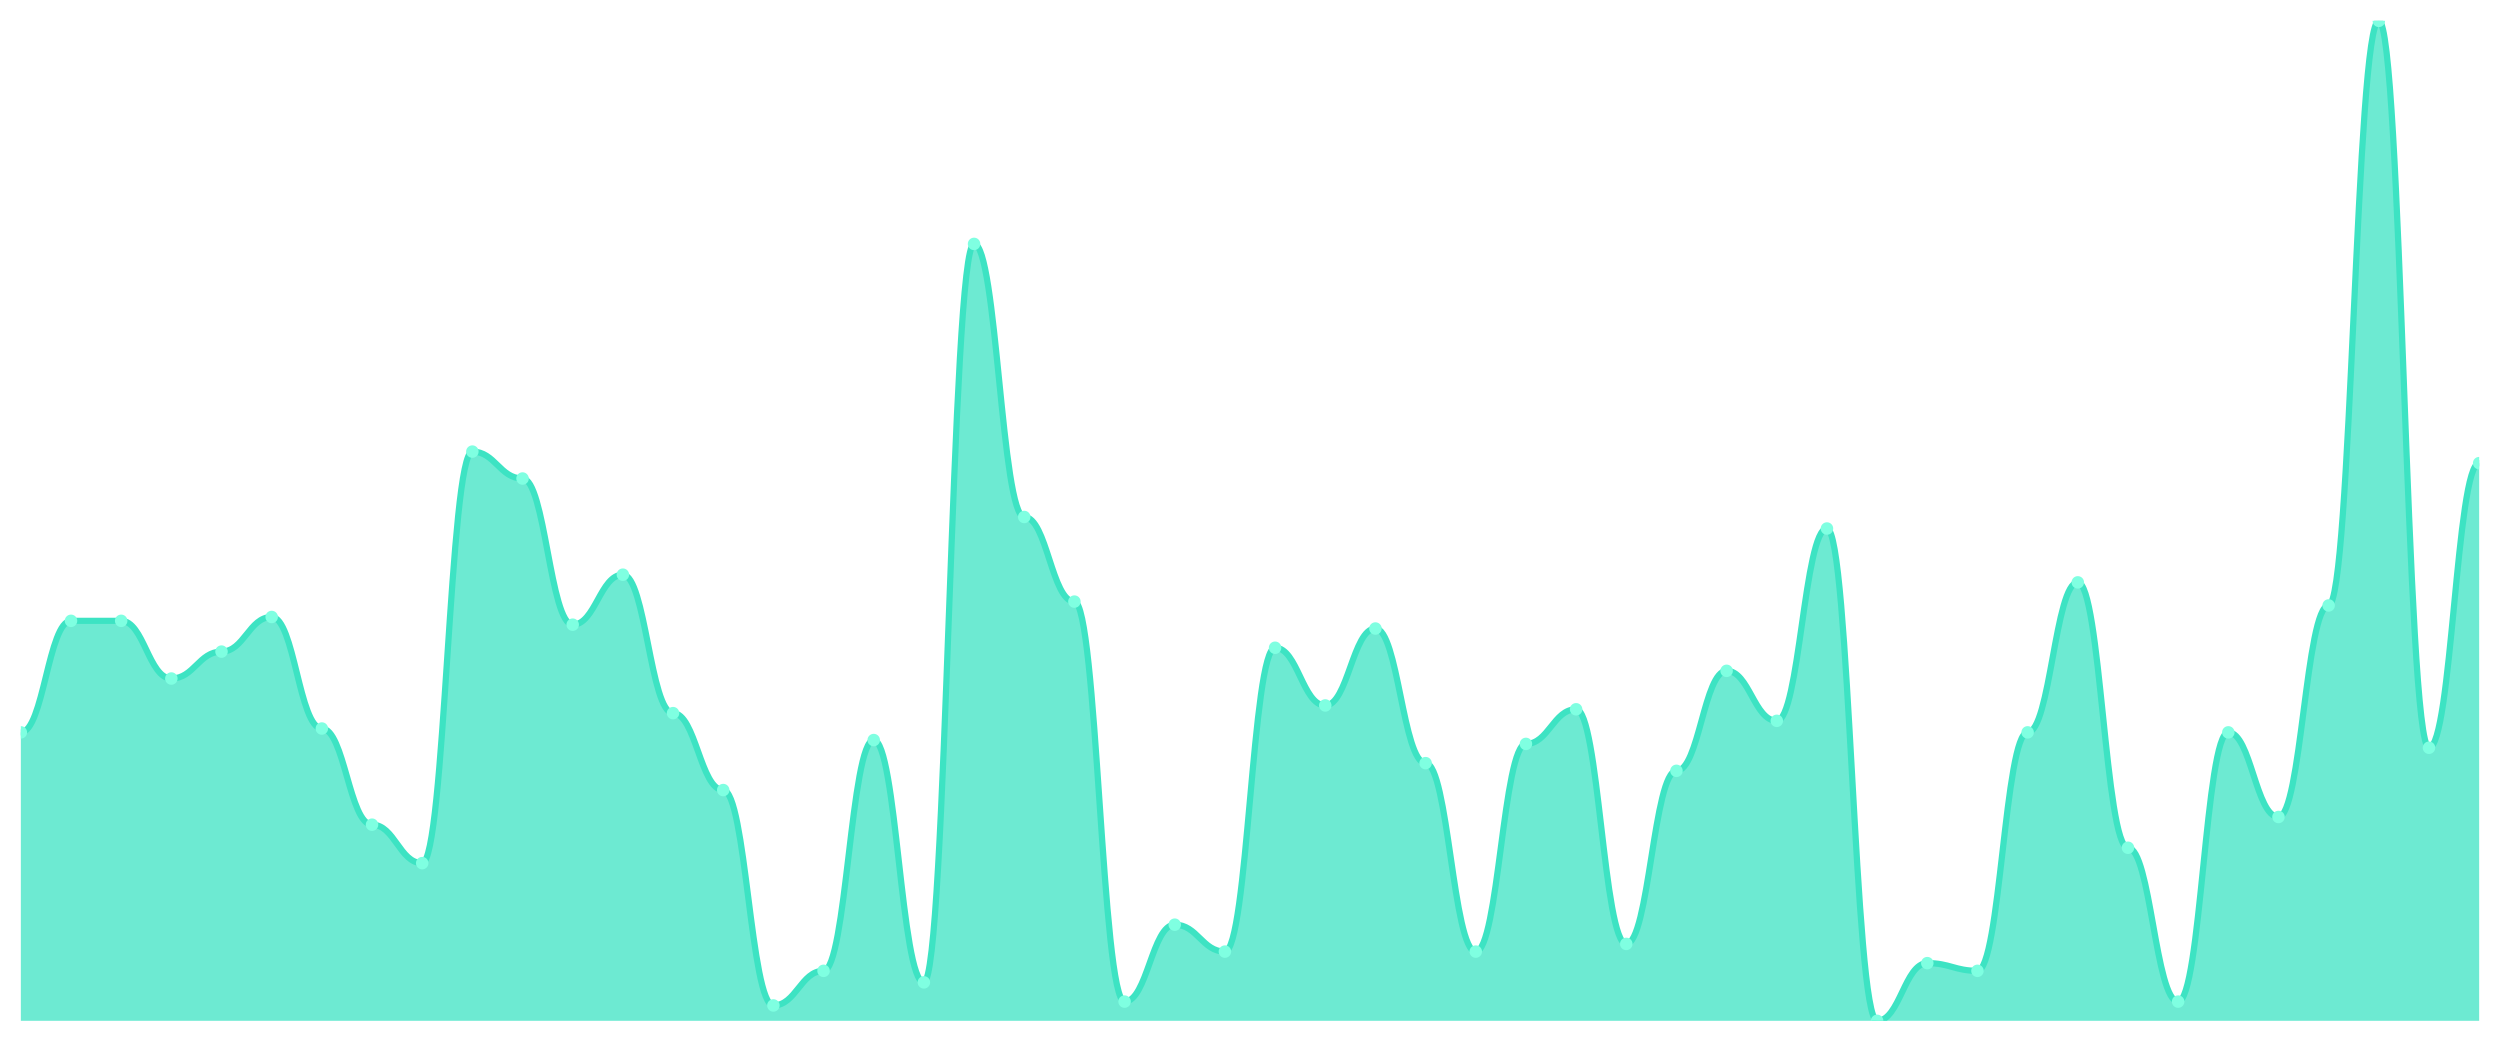
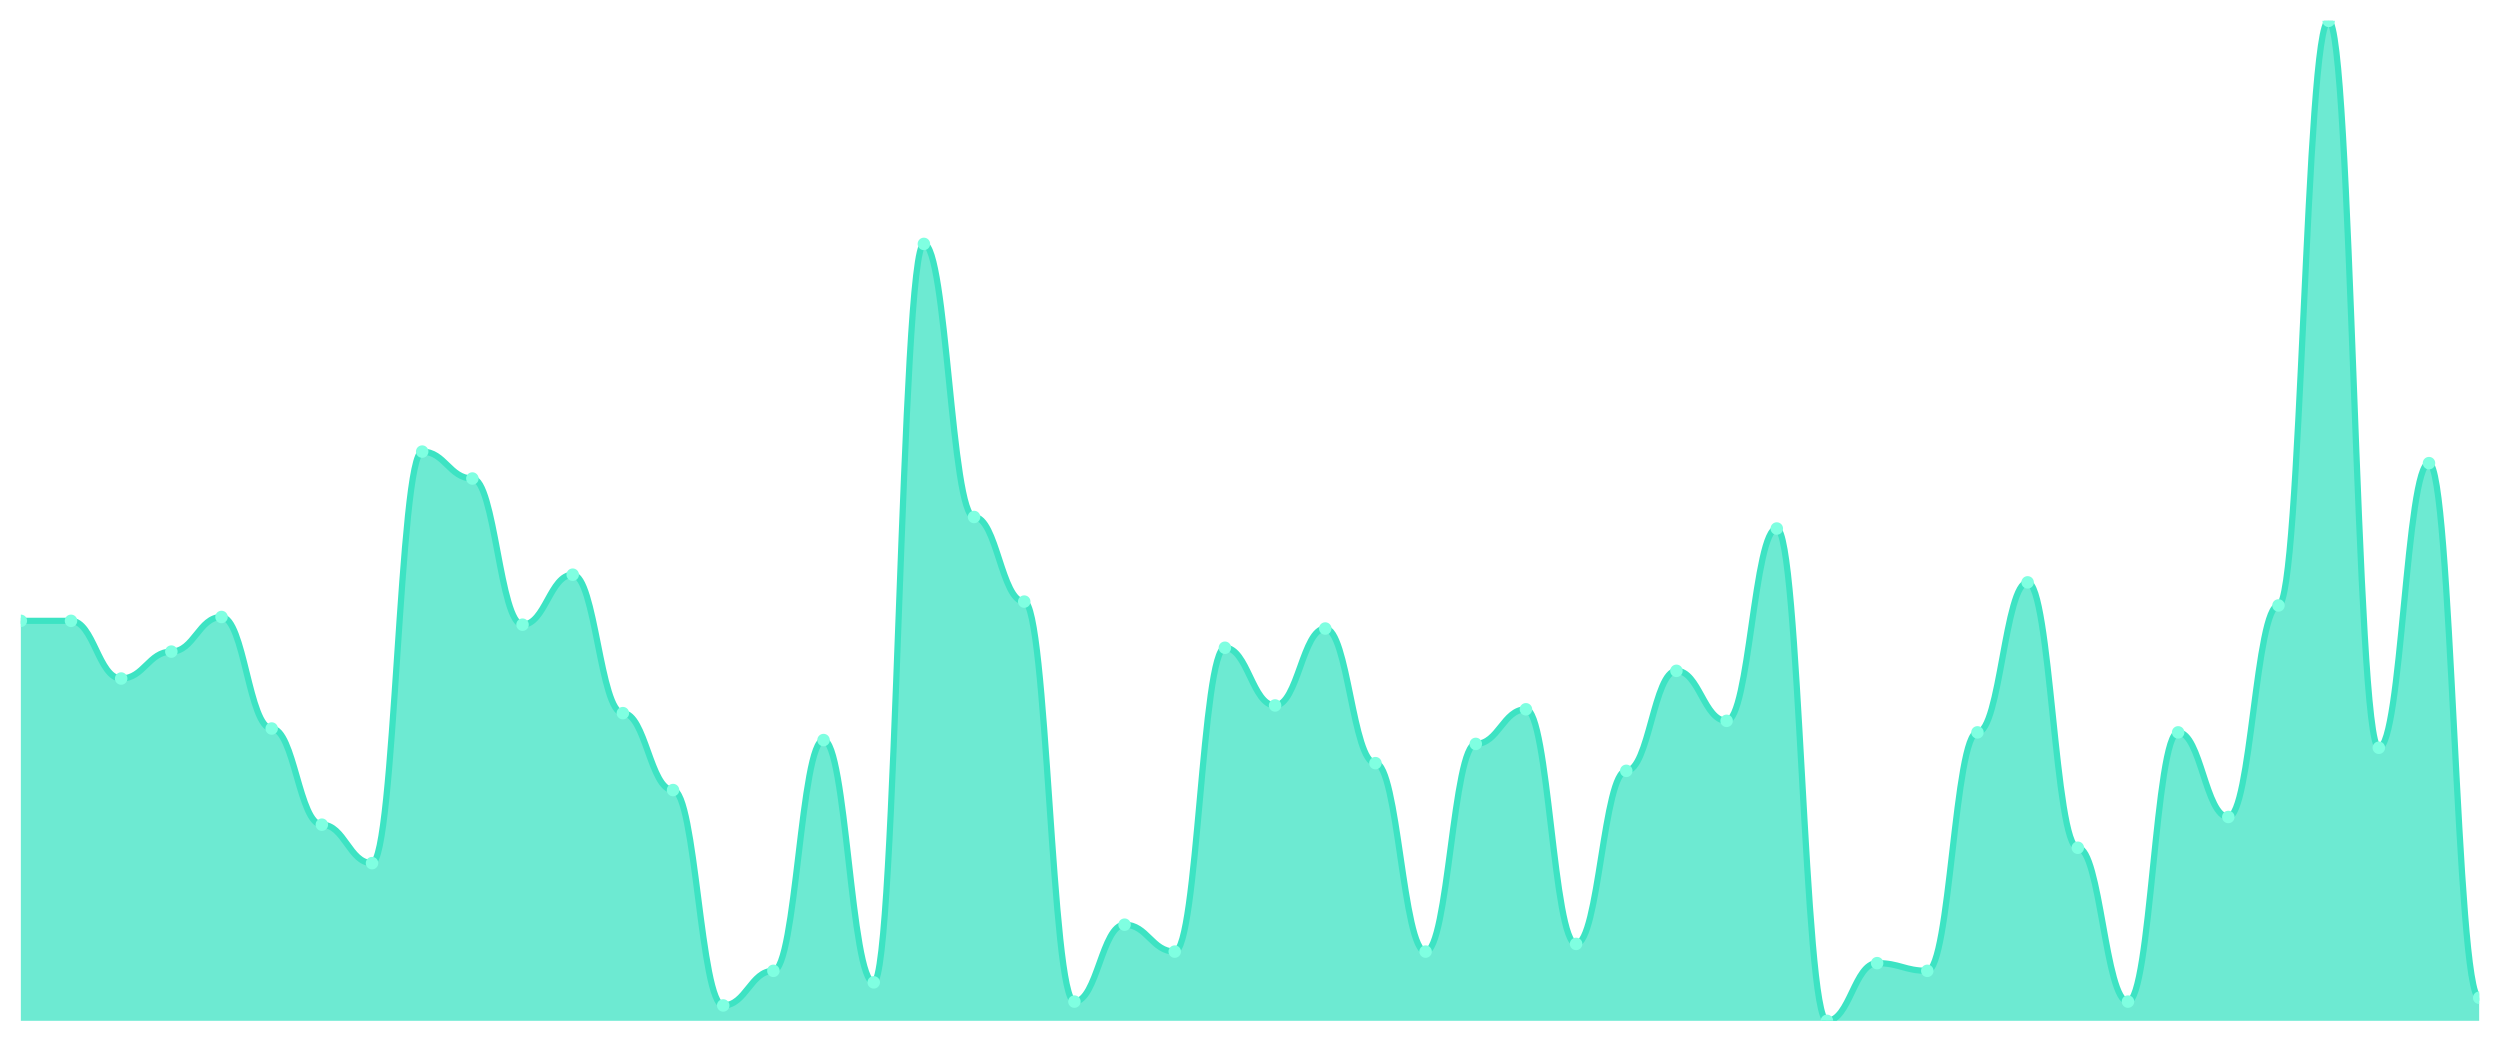
<svg xmlns="http://www.w3.org/2000/svg" viewBox="0 0 1200 500" width="1200" height="500">
  <defs>
    <clipPath id="c">
      <rect x="10" y="10" width="1180" height="480" />
    </clipPath>
  </defs>
  <rect width="1200" height="500" fill="none" />
  <g clip-path="url(#c)">
-     <path d="M 10,490 L 10,351.538 C 20.837,351.538 23.245,298 34.082,298 C 44.918,298 47.327,298 58.163,298 C 69,298 71.408,325.692 82.245,325.692 C 93.082,325.692 95.49,312.769 106.327,312.769 C 117.163,312.769 119.571,296.154 130.408,296.154 C 141.245,296.154 143.653,349.692 154.49,349.692 C 165.327,349.692 167.735,395.846 178.571,395.846 C 189.408,395.846 191.816,414.308 202.653,414.308 C 213.49,414.308 215.898,216.769 226.735,216.769 C 237.571,216.769 239.98,229.692 250.816,229.692 C 261.653,229.692 264.061,299.846 274.898,299.846 C 285.735,299.846 288.143,275.846 298.98,275.846 C 309.816,275.846 312.224,342.308 323.061,342.308 C 333.898,342.308 336.306,379.231 347.143,379.231 C 357.98,379.231 360.388,482.615 371.224,482.615 C 382.061,482.615 384.469,466 395.306,466 C 406.143,466 408.551,355.231 419.388,355.231 C 430.224,355.231 432.633,471.538 443.469,471.538 C 454.306,471.538 456.714,117.077 467.551,117.077 C 478.388,117.077 480.796,248.154 491.633,248.154 C 502.469,248.154 504.878,288.769 515.714,288.769 C 526.551,288.769 528.959,480.769 539.796,480.769 C 550.633,480.769 553.041,443.846 563.878,443.846 C 574.714,443.846 577.122,456.769 587.959,456.769 C 598.796,456.769 601.204,310.923 612.041,310.923 C 622.878,310.923 625.286,338.615 636.122,338.615 C 646.959,338.615 649.367,301.692 660.204,301.692 C 671.041,301.692 673.449,366.308 684.286,366.308 C 695.122,366.308 697.531,456.769 708.367,456.769 C 719.204,456.769 721.612,357.077 732.449,357.077 C 743.286,357.077 745.694,340.462 756.531,340.462 C 767.367,340.462 769.776,453.077 780.612,453.077 C 791.449,453.077 793.857,370 804.694,370 C 815.531,370 817.939,322 828.776,322 C 839.612,322 842.02,346 852.857,346 C 863.694,346 866.102,253.692 876.939,253.692 C 887.776,253.692 890.184,490 901.02,490 C 911.857,490 914.265,462.308 925.102,462.308 C 935.939,462.308 938.347,466 949.184,466 C 960.02,466 962.429,351.538 973.265,351.538 C 984.102,351.538 986.51,279.538 997.347,279.538 C 1008.184,279.538 1010.592,406.923 1021.429,406.923 C 1032.265,406.923 1034.673,480.769 1045.51,480.769 C 1056.347,480.769 1058.755,351.538 1069.592,351.538 C 1080.429,351.538 1082.837,392.154 1093.673,392.154 C 1104.51,392.154 1106.918,290.615 1117.755,290.615 C 1128.592,290.615 1131,10 1141.837,10 C 1152.673,10 1155.082,358.923 1165.918,358.923 C 1176.755,358.923 1179.163,222.308 1190,222.308 L 1190,490 Z" fill="rgba(61,227,195,0.75)" />
-     <path d="M 10,351.538 C 20.837,351.538 23.245,298 34.082,298 C 44.918,298 47.327,298 58.163,298 C 69,298 71.408,325.692 82.245,325.692 C 93.082,325.692 95.49,312.769 106.327,312.769 C 117.163,312.769 119.571,296.154 130.408,296.154 C 141.245,296.154 143.653,349.692 154.49,349.692 C 165.327,349.692 167.735,395.846 178.571,395.846 C 189.408,395.846 191.816,414.308 202.653,414.308 C 213.49,414.308 215.898,216.769 226.735,216.769 C 237.571,216.769 239.98,229.692 250.816,229.692 C 261.653,229.692 264.061,299.846 274.898,299.846 C 285.735,299.846 288.143,275.846 298.98,275.846 C 309.816,275.846 312.224,342.308 323.061,342.308 C 333.898,342.308 336.306,379.231 347.143,379.231 C 357.98,379.231 360.388,482.615 371.224,482.615 C 382.061,482.615 384.469,466 395.306,466 C 406.143,466 408.551,355.231 419.388,355.231 C 430.224,355.231 432.633,471.538 443.469,471.538 C 454.306,471.538 456.714,117.077 467.551,117.077 C 478.388,117.077 480.796,248.154 491.633,248.154 C 502.469,248.154 504.878,288.769 515.714,288.769 C 526.551,288.769 528.959,480.769 539.796,480.769 C 550.633,480.769 553.041,443.846 563.878,443.846 C 574.714,443.846 577.122,456.769 587.959,456.769 C 598.796,456.769 601.204,310.923 612.041,310.923 C 622.878,310.923 625.286,338.615 636.122,338.615 C 646.959,338.615 649.367,301.692 660.204,301.692 C 671.041,301.692 673.449,366.308 684.286,366.308 C 695.122,366.308 697.531,456.769 708.367,456.769 C 719.204,456.769 721.612,357.077 732.449,357.077 C 743.286,357.077 745.694,340.462 756.531,340.462 C 767.367,340.462 769.776,453.077 780.612,453.077 C 791.449,453.077 793.857,370 804.694,370 C 815.531,370 817.939,322 828.776,322 C 839.612,322 842.02,346 852.857,346 C 863.694,346 866.102,253.692 876.939,253.692 C 887.776,253.692 890.184,490 901.02,490 C 911.857,490 914.265,462.308 925.102,462.308 C 935.939,462.308 938.347,466 949.184,466 C 960.02,466 962.429,351.538 973.265,351.538 C 984.102,351.538 986.51,279.538 997.347,279.538 C 1008.184,279.538 1010.592,406.923 1021.429,406.923 C 1032.265,406.923 1034.673,480.769 1045.51,480.769 C 1056.347,480.769 1058.755,351.538 1069.592,351.538 C 1080.429,351.538 1082.837,392.154 1093.673,392.154 C 1104.51,392.154 1106.918,290.615 1117.755,290.615 C 1128.592,290.615 1131,10 1141.837,10 C 1152.673,10 1155.082,358.923 1165.918,358.923 C 1176.755,358.923 1179.163,222.308 1190,222.308" fill="none" stroke="#3de3c3" stroke-width="3" stroke-linecap="round" stroke-linejoin="round" />
-     <circle cx="10" cy="351.538" r="3" fill="#7fffe1" />
+     <path d="M 10,490 L 10,298 C 20.837,298 23.245,298 34.082,298 C 44.918,298 47.327,325.692 58.163,325.692 C 69,325.692 71.408,312.769 82.245,312.769 C 93.082,312.769 95.49,296.154 106.327,296.154 C 117.163,296.154 119.571,349.692 130.408,349.692 C 141.245,349.692 143.653,395.846 154.49,395.846 C 165.327,395.846 167.735,414.308 178.571,414.308 C 189.408,414.308 191.816,216.769 202.653,216.769 C 213.49,216.769 215.898,229.692 226.735,229.692 C 237.571,229.692 239.98,299.846 250.816,299.846 C 261.653,299.846 264.061,275.846 274.898,275.846 C 285.735,275.846 288.143,342.308 298.98,342.308 C 309.816,342.308 312.224,379.231 323.061,379.231 C 333.898,379.231 336.306,482.615 347.143,482.615 C 357.98,482.615 360.388,466 371.224,466 C 382.061,466 384.469,355.231 395.306,355.231 C 406.143,355.231 408.551,471.538 419.388,471.538 C 430.224,471.538 432.633,117.077 443.469,117.077 C 454.306,117.077 456.714,248.154 467.551,248.154 C 478.388,248.154 480.796,288.769 491.633,288.769 C 502.469,288.769 504.878,480.769 515.714,480.769 C 526.551,480.769 528.959,443.846 539.796,443.846 C 550.633,443.846 553.041,456.769 563.878,456.769 C 574.714,456.769 577.122,310.923 587.959,310.923 C 598.796,310.923 601.204,338.615 612.041,338.615 C 622.878,338.615 625.286,301.692 636.122,301.692 C 646.959,301.692 649.367,366.308 660.204,366.308 C 671.041,366.308 673.449,456.769 684.286,456.769 C 695.122,456.769 697.531,357.077 708.367,357.077 C 719.204,357.077 721.612,340.462 732.449,340.462 C 743.286,340.462 745.694,453.077 756.531,453.077 C 767.367,453.077 769.776,370 780.612,370 C 791.449,370 793.857,322 804.694,322 C 815.531,322 817.939,346 828.776,346 C 839.612,346 842.02,253.692 852.857,253.692 C 863.694,253.692 866.102,490 876.939,490 C 887.776,490 890.184,462.308 901.02,462.308 C 911.857,462.308 914.265,466 925.102,466 C 935.939,466 938.347,351.538 949.184,351.538 C 960.02,351.538 962.429,279.538 973.265,279.538 C 984.102,279.538 986.51,406.923 997.347,406.923 C 1008.184,406.923 1010.592,480.769 1021.429,480.769 C 1032.265,480.769 1034.673,351.538 1045.51,351.538 C 1056.347,351.538 1058.755,392.154 1069.592,392.154 C 1080.429,392.154 1082.837,290.615 1093.673,290.615 C 1104.51,290.615 1106.918,10 1117.755,10 C 1128.592,10 1131,358.923 1141.837,358.923 C 1152.673,358.923 1155.082,222.308 1165.918,222.308 C 1176.755,222.308 1179.163,478.923 1190,478.923 L 1190,490 Z" fill="rgba(61,227,195,0.75)" />
+     <path d="M 10,298 C 20.837,298 23.245,298 34.082,298 C 44.918,298 47.327,325.692 58.163,325.692 C 69,325.692 71.408,312.769 82.245,312.769 C 93.082,312.769 95.49,296.154 106.327,296.154 C 117.163,296.154 119.571,349.692 130.408,349.692 C 141.245,349.692 143.653,395.846 154.49,395.846 C 165.327,395.846 167.735,414.308 178.571,414.308 C 189.408,414.308 191.816,216.769 202.653,216.769 C 213.49,216.769 215.898,229.692 226.735,229.692 C 237.571,229.692 239.98,299.846 250.816,299.846 C 261.653,299.846 264.061,275.846 274.898,275.846 C 285.735,275.846 288.143,342.308 298.98,342.308 C 309.816,342.308 312.224,379.231 323.061,379.231 C 333.898,379.231 336.306,482.615 347.143,482.615 C 357.98,482.615 360.388,466 371.224,466 C 382.061,466 384.469,355.231 395.306,355.231 C 406.143,355.231 408.551,471.538 419.388,471.538 C 430.224,471.538 432.633,117.077 443.469,117.077 C 454.306,117.077 456.714,248.154 467.551,248.154 C 478.388,248.154 480.796,288.769 491.633,288.769 C 502.469,288.769 504.878,480.769 515.714,480.769 C 526.551,480.769 528.959,443.846 539.796,443.846 C 550.633,443.846 553.041,456.769 563.878,456.769 C 574.714,456.769 577.122,310.923 587.959,310.923 C 598.796,310.923 601.204,338.615 612.041,338.615 C 622.878,338.615 625.286,301.692 636.122,301.692 C 646.959,301.692 649.367,366.308 660.204,366.308 C 671.041,366.308 673.449,456.769 684.286,456.769 C 695.122,456.769 697.531,357.077 708.367,357.077 C 719.204,357.077 721.612,340.462 732.449,340.462 C 743.286,340.462 745.694,453.077 756.531,453.077 C 767.367,453.077 769.776,370 780.612,370 C 791.449,370 793.857,322 804.694,322 C 815.531,322 817.939,346 828.776,346 C 839.612,346 842.02,253.692 852.857,253.692 C 863.694,253.692 866.102,490 876.939,490 C 887.776,490 890.184,462.308 901.02,462.308 C 911.857,462.308 914.265,466 925.102,466 C 935.939,466 938.347,351.538 949.184,351.538 C 960.02,351.538 962.429,279.538 973.265,279.538 C 984.102,279.538 986.51,406.923 997.347,406.923 C 1008.184,406.923 1010.592,480.769 1021.429,480.769 C 1032.265,480.769 1034.673,351.538 1045.51,351.538 C 1056.347,351.538 1058.755,392.154 1069.592,392.154 C 1080.429,392.154 1082.837,290.615 1093.673,290.615 C 1104.51,290.615 1106.918,10 1117.755,10 C 1128.592,10 1131,358.923 1141.837,358.923 C 1152.673,358.923 1155.082,222.308 1165.918,222.308 C 1176.755,222.308 1179.163,478.923 1190,478.923" fill="none" stroke="#3de3c3" stroke-width="3" stroke-linecap="round" stroke-linejoin="round" />
+     <circle cx="10" cy="298" r="3" fill="#7fffe1" />
    <circle cx="34.082" cy="298" r="3" fill="#7fffe1" />
-     <circle cx="58.163" cy="298" r="3" fill="#7fffe1" />
-     <circle cx="82.245" cy="325.692" r="3" fill="#7fffe1" />
-     <circle cx="106.327" cy="312.769" r="3" fill="#7fffe1" />
-     <circle cx="130.408" cy="296.154" r="3" fill="#7fffe1" />
-     <circle cx="154.49" cy="349.692" r="3" fill="#7fffe1" />
-     <circle cx="178.571" cy="395.846" r="3" fill="#7fffe1" />
-     <circle cx="202.653" cy="414.308" r="3" fill="#7fffe1" />
-     <circle cx="226.735" cy="216.769" r="3" fill="#7fffe1" />
-     <circle cx="250.816" cy="229.692" r="3" fill="#7fffe1" />
-     <circle cx="274.898" cy="299.846" r="3" fill="#7fffe1" />
-     <circle cx="298.98" cy="275.846" r="3" fill="#7fffe1" />
-     <circle cx="323.061" cy="342.308" r="3" fill="#7fffe1" />
-     <circle cx="347.143" cy="379.231" r="3" fill="#7fffe1" />
-     <circle cx="371.224" cy="482.615" r="3" fill="#7fffe1" />
-     <circle cx="395.306" cy="466" r="3" fill="#7fffe1" />
-     <circle cx="419.388" cy="355.231" r="3" fill="#7fffe1" />
-     <circle cx="443.469" cy="471.538" r="3" fill="#7fffe1" />
-     <circle cx="467.551" cy="117.077" r="3" fill="#7fffe1" />
-     <circle cx="491.633" cy="248.154" r="3" fill="#7fffe1" />
-     <circle cx="515.714" cy="288.769" r="3" fill="#7fffe1" />
-     <circle cx="539.796" cy="480.769" r="3" fill="#7fffe1" />
-     <circle cx="563.878" cy="443.846" r="3" fill="#7fffe1" />
-     <circle cx="587.959" cy="456.769" r="3" fill="#7fffe1" />
-     <circle cx="612.041" cy="310.923" r="3" fill="#7fffe1" />
-     <circle cx="636.122" cy="338.615" r="3" fill="#7fffe1" />
-     <circle cx="660.204" cy="301.692" r="3" fill="#7fffe1" />
-     <circle cx="684.286" cy="366.308" r="3" fill="#7fffe1" />
-     <circle cx="708.367" cy="456.769" r="3" fill="#7fffe1" />
-     <circle cx="732.449" cy="357.077" r="3" fill="#7fffe1" />
-     <circle cx="756.531" cy="340.462" r="3" fill="#7fffe1" />
-     <circle cx="780.612" cy="453.077" r="3" fill="#7fffe1" />
-     <circle cx="804.694" cy="370" r="3" fill="#7fffe1" />
-     <circle cx="828.776" cy="322" r="3" fill="#7fffe1" />
-     <circle cx="852.857" cy="346" r="3" fill="#7fffe1" />
-     <circle cx="876.939" cy="253.692" r="3" fill="#7fffe1" />
-     <circle cx="901.02" cy="490" r="3" fill="#7fffe1" />
-     <circle cx="925.102" cy="462.308" r="3" fill="#7fffe1" />
-     <circle cx="949.184" cy="466" r="3" fill="#7fffe1" />
-     <circle cx="973.265" cy="351.538" r="3" fill="#7fffe1" />
-     <circle cx="997.347" cy="279.538" r="3" fill="#7fffe1" />
-     <circle cx="1021.429" cy="406.923" r="3" fill="#7fffe1" />
-     <circle cx="1045.51" cy="480.769" r="3" fill="#7fffe1" />
-     <circle cx="1069.592" cy="351.538" r="3" fill="#7fffe1" />
-     <circle cx="1093.673" cy="392.154" r="3" fill="#7fffe1" />
-     <circle cx="1117.755" cy="290.615" r="3" fill="#7fffe1" />
-     <circle cx="1141.837" cy="10" r="3" fill="#7fffe1" />
-     <circle cx="1165.918" cy="358.923" r="3" fill="#7fffe1" />
-     <circle cx="1190" cy="222.308" r="3" fill="#7fffe1" />
+     <circle cx="58.163" cy="325.692" r="3" fill="#7fffe1" />
+     <circle cx="82.245" cy="312.769" r="3" fill="#7fffe1" />
+     <circle cx="106.327" cy="296.154" r="3" fill="#7fffe1" />
+     <circle cx="130.408" cy="349.692" r="3" fill="#7fffe1" />
+     <circle cx="154.49" cy="395.846" r="3" fill="#7fffe1" />
+     <circle cx="178.571" cy="414.308" r="3" fill="#7fffe1" />
+     <circle cx="202.653" cy="216.769" r="3" fill="#7fffe1" />
+     <circle cx="226.735" cy="229.692" r="3" fill="#7fffe1" />
+     <circle cx="250.816" cy="299.846" r="3" fill="#7fffe1" />
+     <circle cx="274.898" cy="275.846" r="3" fill="#7fffe1" />
+     <circle cx="298.98" cy="342.308" r="3" fill="#7fffe1" />
+     <circle cx="323.061" cy="379.231" r="3" fill="#7fffe1" />
+     <circle cx="347.143" cy="482.615" r="3" fill="#7fffe1" />
+     <circle cx="371.224" cy="466" r="3" fill="#7fffe1" />
+     <circle cx="395.306" cy="355.231" r="3" fill="#7fffe1" />
+     <circle cx="419.388" cy="471.538" r="3" fill="#7fffe1" />
+     <circle cx="443.469" cy="117.077" r="3" fill="#7fffe1" />
+     <circle cx="467.551" cy="248.154" r="3" fill="#7fffe1" />
+     <circle cx="491.633" cy="288.769" r="3" fill="#7fffe1" />
+     <circle cx="515.714" cy="480.769" r="3" fill="#7fffe1" />
+     <circle cx="539.796" cy="443.846" r="3" fill="#7fffe1" />
+     <circle cx="563.878" cy="456.769" r="3" fill="#7fffe1" />
+     <circle cx="587.959" cy="310.923" r="3" fill="#7fffe1" />
+     <circle cx="612.041" cy="338.615" r="3" fill="#7fffe1" />
+     <circle cx="636.122" cy="301.692" r="3" fill="#7fffe1" />
+     <circle cx="660.204" cy="366.308" r="3" fill="#7fffe1" />
+     <circle cx="684.286" cy="456.769" r="3" fill="#7fffe1" />
+     <circle cx="708.367" cy="357.077" r="3" fill="#7fffe1" />
+     <circle cx="732.449" cy="340.462" r="3" fill="#7fffe1" />
+     <circle cx="756.531" cy="453.077" r="3" fill="#7fffe1" />
+     <circle cx="780.612" cy="370" r="3" fill="#7fffe1" />
+     <circle cx="804.694" cy="322" r="3" fill="#7fffe1" />
+     <circle cx="828.776" cy="346" r="3" fill="#7fffe1" />
+     <circle cx="852.857" cy="253.692" r="3" fill="#7fffe1" />
+     <circle cx="876.939" cy="490" r="3" fill="#7fffe1" />
+     <circle cx="901.02" cy="462.308" r="3" fill="#7fffe1" />
+     <circle cx="925.102" cy="466" r="3" fill="#7fffe1" />
+     <circle cx="949.184" cy="351.538" r="3" fill="#7fffe1" />
+     <circle cx="973.265" cy="279.538" r="3" fill="#7fffe1" />
+     <circle cx="997.347" cy="406.923" r="3" fill="#7fffe1" />
+     <circle cx="1021.429" cy="480.769" r="3" fill="#7fffe1" />
+     <circle cx="1045.51" cy="351.538" r="3" fill="#7fffe1" />
+     <circle cx="1069.592" cy="392.154" r="3" fill="#7fffe1" />
+     <circle cx="1093.673" cy="290.615" r="3" fill="#7fffe1" />
+     <circle cx="1117.755" cy="10" r="3" fill="#7fffe1" />
+     <circle cx="1141.837" cy="358.923" r="3" fill="#7fffe1" />
+     <circle cx="1165.918" cy="222.308" r="3" fill="#7fffe1" />
+     <circle cx="1190" cy="478.923" r="3" fill="#7fffe1" />
  </g>
</svg>
